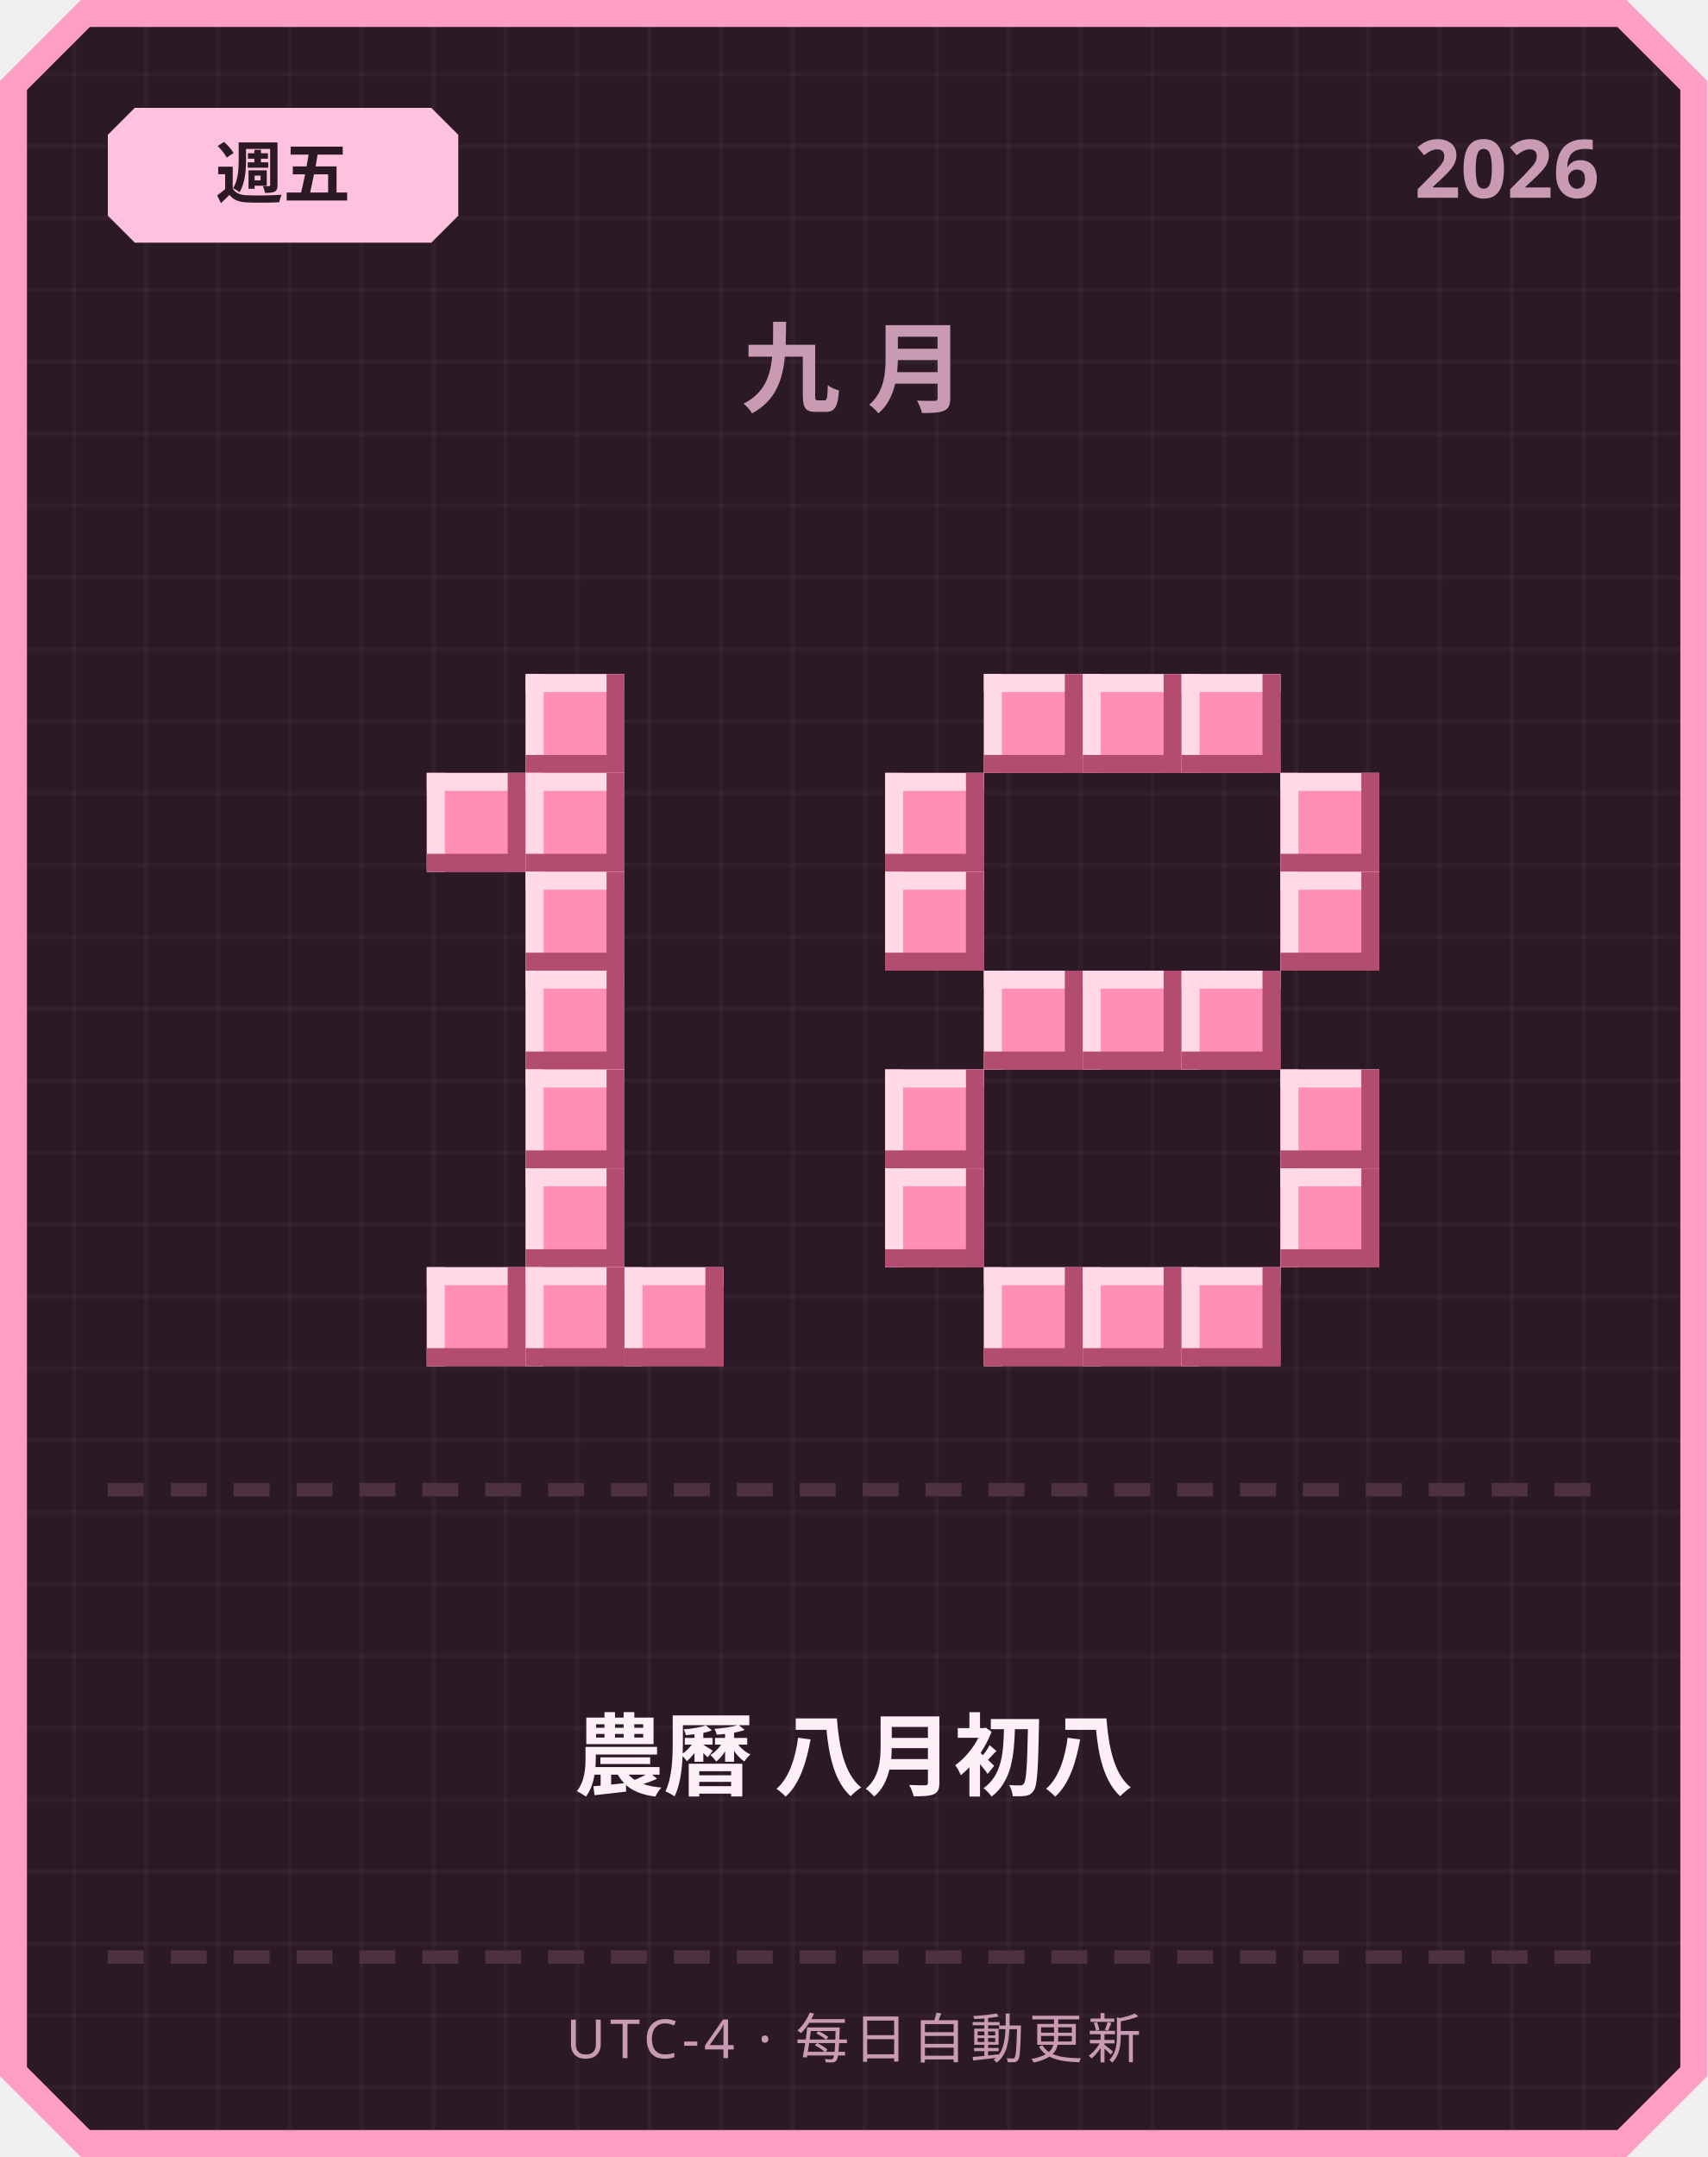
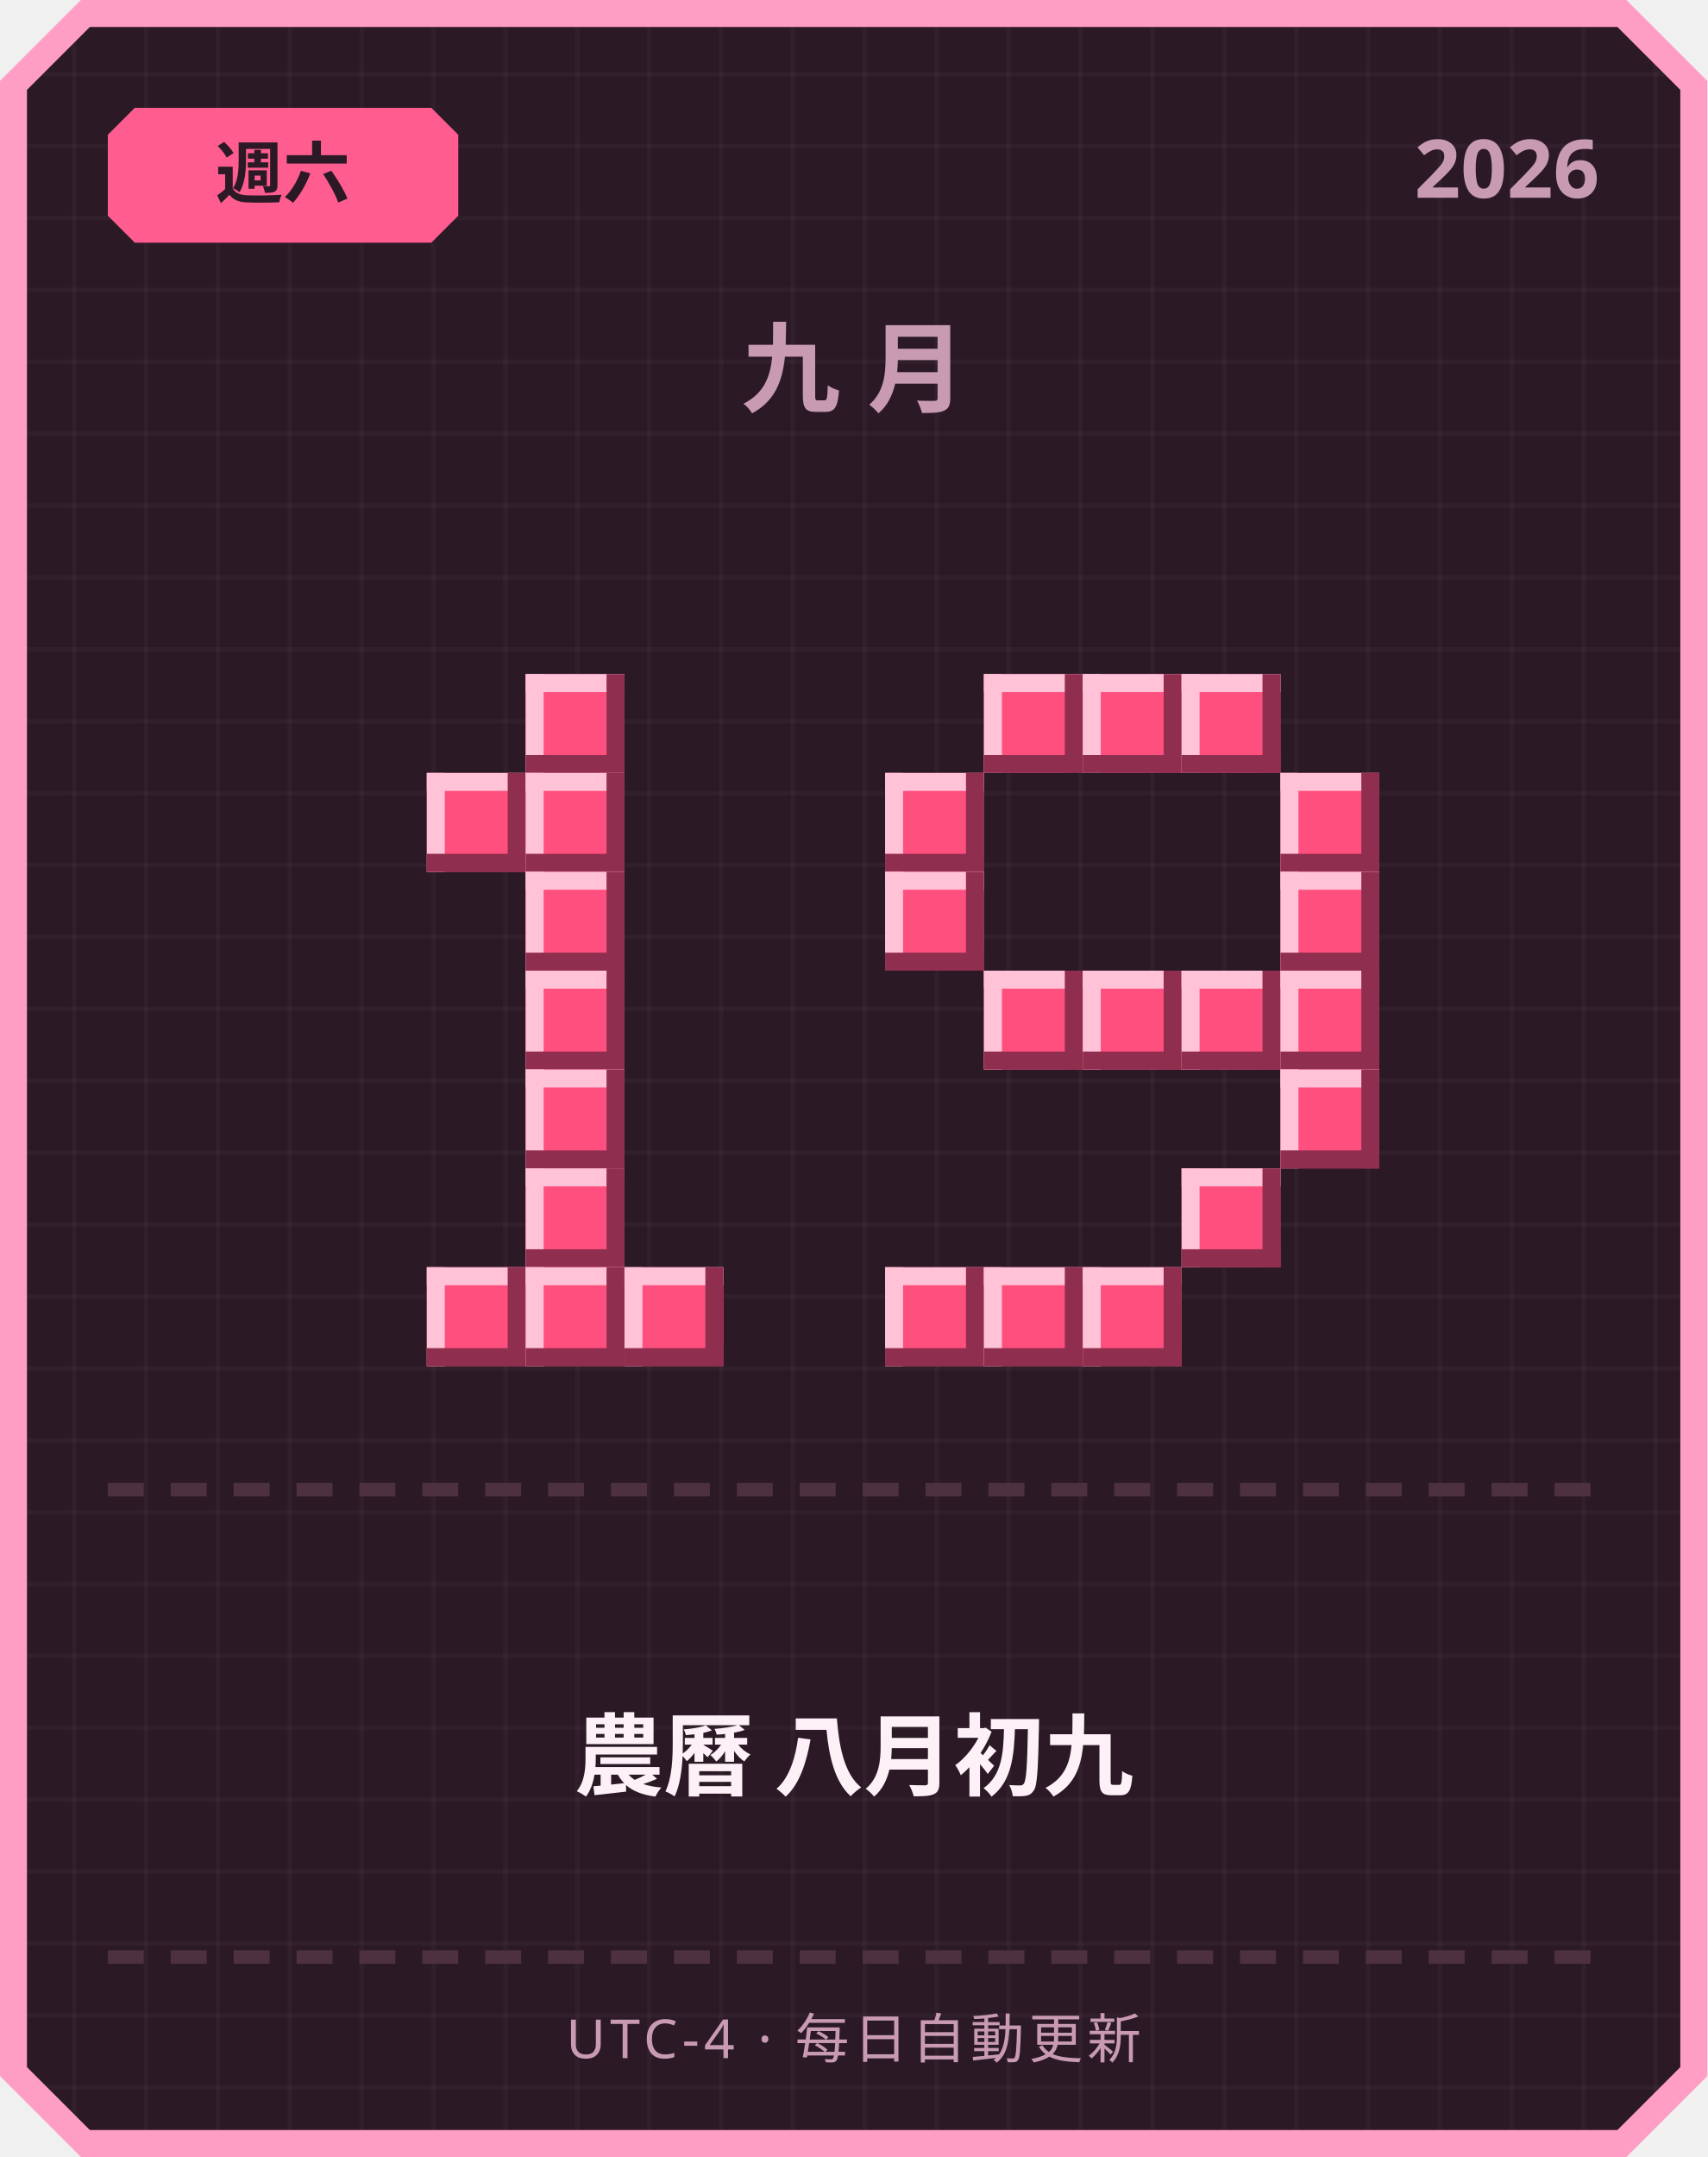
<svg xmlns="http://www.w3.org/2000/svg" width="380" height="480" viewBox="0 0 380 480">
  <defs>
    <pattern id="grid" width="16" height="16" patternUnits="userSpaceOnUse">
      <rect width="16" height="16" fill="#2b1a26" />
      <rect width="1" height="16" fill="#ffffff" opacity="0.03" />
      <rect width="16" height="1" fill="#ffffff" opacity="0.03" />
    </pattern>
  </defs>
  <path d="M 18,0 L 362,0 L 380,18 L 380,462 L 362,480 L 18,480 L 0,462 L 0,18 Z" fill="#ff9ec4" />
  <path d="M 20,6 L 360,6 L 374,20 L 374,460 L 360,474 L 20,474 L 6,460 L 6,20 Z" fill="url(#grid)" />
-   <path d="M 30,24 L 96,24 L 102,30 L 102,48 L 96,54 L 30,54 L 24,48 L 24,30 Z" fill="#ffc2de" />
-   <text x="63" y="44" text-anchor="middle" font-family="'Segoe UI', sans-serif" font-size="15" font-weight="700" fill="#2b1a26">週五</text>
+   <path d="M 30,24 L 96,24 L 102,30 L 102,48 L 96,54 L 30,54 L 24,48 L 24,30 Z" fill="#ff5d8f" />
+   <text x="63" y="44" text-anchor="middle" font-family="'Segoe UI', sans-serif" font-size="15" font-weight="700" fill="#2b1a26">週六</text>
  <text x="356" y="44" text-anchor="end" font-family="'Segoe UI', sans-serif" font-size="18" font-weight="700" fill="#c99bb3">2026</text>
  <text x="190" y="90" text-anchor="middle" font-family="'Segoe UI', sans-serif" font-size="22" font-weight="700" letter-spacing="6" fill="#c99bb3">九月</text>
-   <rect x="117" y="150" width="22" height="22" fill="#ff8fb3" />
-   <rect x="117" y="150" width="22" height="4" fill="#ffd9e6" />
-   <rect x="117" y="150" width="4" height="22" fill="#ffd9e6" />
-   <rect x="117" y="168" width="22" height="4" fill="#b34d70" />
-   <rect x="135" y="150" width="4" height="22" fill="#b34d70" />
-   <rect x="95" y="172" width="22" height="22" fill="#ff8fb3" />
-   <rect x="95" y="172" width="22" height="4" fill="#ffd9e6" />
-   <rect x="95" y="172" width="4" height="22" fill="#ffd9e6" />
-   <rect x="95" y="190" width="22" height="4" fill="#b34d70" />
-   <rect x="113" y="172" width="4" height="22" fill="#b34d70" />
-   <rect x="117" y="172" width="22" height="22" fill="#ff8fb3" />
-   <rect x="117" y="172" width="22" height="4" fill="#ffd9e6" />
-   <rect x="117" y="172" width="4" height="22" fill="#ffd9e6" />
-   <rect x="117" y="190" width="22" height="4" fill="#b34d70" />
-   <rect x="135" y="172" width="4" height="22" fill="#b34d70" />
-   <rect x="117" y="194" width="22" height="22" fill="#ff8fb3" />
-   <rect x="117" y="194" width="22" height="4" fill="#ffd9e6" />
-   <rect x="117" y="194" width="4" height="22" fill="#ffd9e6" />
-   <rect x="117" y="212" width="22" height="4" fill="#b34d70" />
-   <rect x="135" y="194" width="4" height="22" fill="#b34d70" />
-   <rect x="117" y="216" width="22" height="22" fill="#ff8fb3" />
-   <rect x="117" y="216" width="22" height="4" fill="#ffd9e6" />
-   <rect x="117" y="216" width="4" height="22" fill="#ffd9e6" />
-   <rect x="117" y="234" width="22" height="4" fill="#b34d70" />
-   <rect x="135" y="216" width="4" height="22" fill="#b34d70" />
-   <rect x="117" y="238" width="22" height="22" fill="#ff8fb3" />
-   <rect x="117" y="238" width="22" height="4" fill="#ffd9e6" />
-   <rect x="117" y="238" width="4" height="22" fill="#ffd9e6" />
-   <rect x="117" y="256" width="22" height="4" fill="#b34d70" />
-   <rect x="135" y="238" width="4" height="22" fill="#b34d70" />
-   <rect x="117" y="260" width="22" height="22" fill="#ff8fb3" />
-   <rect x="117" y="260" width="22" height="4" fill="#ffd9e6" />
-   <rect x="117" y="260" width="4" height="22" fill="#ffd9e6" />
-   <rect x="117" y="278" width="22" height="4" fill="#b34d70" />
-   <rect x="135" y="260" width="4" height="22" fill="#b34d70" />
-   <rect x="95" y="282" width="22" height="22" fill="#ff8fb3" />
-   <rect x="95" y="282" width="22" height="4" fill="#ffd9e6" />
-   <rect x="95" y="282" width="4" height="22" fill="#ffd9e6" />
-   <rect x="95" y="300" width="22" height="4" fill="#b34d70" />
-   <rect x="113" y="282" width="4" height="22" fill="#b34d70" />
-   <rect x="117" y="282" width="22" height="22" fill="#ff8fb3" />
-   <rect x="117" y="282" width="22" height="4" fill="#ffd9e6" />
-   <rect x="117" y="282" width="4" height="22" fill="#ffd9e6" />
-   <rect x="117" y="300" width="22" height="4" fill="#b34d70" />
-   <rect x="135" y="282" width="4" height="22" fill="#b34d70" />
-   <rect x="139" y="282" width="22" height="22" fill="#ff8fb3" />
-   <rect x="139" y="282" width="22" height="4" fill="#ffd9e6" />
-   <rect x="139" y="282" width="4" height="22" fill="#ffd9e6" />
-   <rect x="139" y="300" width="22" height="4" fill="#b34d70" />
-   <rect x="157" y="282" width="4" height="22" fill="#b34d70" />
-   <rect x="219" y="150" width="22" height="22" fill="#ff8fb3" />
-   <rect x="219" y="150" width="22" height="4" fill="#ffd9e6" />
-   <rect x="219" y="150" width="4" height="22" fill="#ffd9e6" />
-   <rect x="219" y="168" width="22" height="4" fill="#b34d70" />
-   <rect x="237" y="150" width="4" height="22" fill="#b34d70" />
-   <rect x="241" y="150" width="22" height="22" fill="#ff8fb3" />
-   <rect x="241" y="150" width="22" height="4" fill="#ffd9e6" />
-   <rect x="241" y="150" width="4" height="22" fill="#ffd9e6" />
-   <rect x="241" y="168" width="22" height="4" fill="#b34d70" />
-   <rect x="259" y="150" width="4" height="22" fill="#b34d70" />
-   <rect x="263" y="150" width="22" height="22" fill="#ff8fb3" />
-   <rect x="263" y="150" width="22" height="4" fill="#ffd9e6" />
-   <rect x="263" y="150" width="4" height="22" fill="#ffd9e6" />
-   <rect x="263" y="168" width="22" height="4" fill="#b34d70" />
-   <rect x="281" y="150" width="4" height="22" fill="#b34d70" />
-   <rect x="197" y="172" width="22" height="22" fill="#ff8fb3" />
-   <rect x="197" y="172" width="22" height="4" fill="#ffd9e6" />
-   <rect x="197" y="172" width="4" height="22" fill="#ffd9e6" />
-   <rect x="197" y="190" width="22" height="4" fill="#b34d70" />
-   <rect x="215" y="172" width="4" height="22" fill="#b34d70" />
-   <rect x="285" y="172" width="22" height="22" fill="#ff8fb3" />
-   <rect x="285" y="172" width="22" height="4" fill="#ffd9e6" />
-   <rect x="285" y="172" width="4" height="22" fill="#ffd9e6" />
-   <rect x="285" y="190" width="22" height="4" fill="#b34d70" />
-   <rect x="303" y="172" width="4" height="22" fill="#b34d70" />
-   <rect x="197" y="194" width="22" height="22" fill="#ff8fb3" />
-   <rect x="197" y="194" width="22" height="4" fill="#ffd9e6" />
-   <rect x="197" y="194" width="4" height="22" fill="#ffd9e6" />
-   <rect x="197" y="212" width="22" height="4" fill="#b34d70" />
-   <rect x="215" y="194" width="4" height="22" fill="#b34d70" />
-   <rect x="285" y="194" width="22" height="22" fill="#ff8fb3" />
-   <rect x="285" y="194" width="22" height="4" fill="#ffd9e6" />
-   <rect x="285" y="194" width="4" height="22" fill="#ffd9e6" />
-   <rect x="285" y="212" width="22" height="4" fill="#b34d70" />
-   <rect x="303" y="194" width="4" height="22" fill="#b34d70" />
-   <rect x="219" y="216" width="22" height="22" fill="#ff8fb3" />
-   <rect x="219" y="216" width="22" height="4" fill="#ffd9e6" />
-   <rect x="219" y="216" width="4" height="22" fill="#ffd9e6" />
-   <rect x="219" y="234" width="22" height="4" fill="#b34d70" />
-   <rect x="237" y="216" width="4" height="22" fill="#b34d70" />
-   <rect x="241" y="216" width="22" height="22" fill="#ff8fb3" />
-   <rect x="241" y="216" width="22" height="4" fill="#ffd9e6" />
-   <rect x="241" y="216" width="4" height="22" fill="#ffd9e6" />
-   <rect x="241" y="234" width="22" height="4" fill="#b34d70" />
-   <rect x="259" y="216" width="4" height="22" fill="#b34d70" />
-   <rect x="263" y="216" width="22" height="22" fill="#ff8fb3" />
-   <rect x="263" y="216" width="22" height="4" fill="#ffd9e6" />
-   <rect x="263" y="216" width="4" height="22" fill="#ffd9e6" />
-   <rect x="263" y="234" width="22" height="4" fill="#b34d70" />
-   <rect x="281" y="216" width="4" height="22" fill="#b34d70" />
-   <rect x="197" y="238" width="22" height="22" fill="#ff8fb3" />
-   <rect x="197" y="238" width="22" height="4" fill="#ffd9e6" />
-   <rect x="197" y="238" width="4" height="22" fill="#ffd9e6" />
-   <rect x="197" y="256" width="22" height="4" fill="#b34d70" />
-   <rect x="215" y="238" width="4" height="22" fill="#b34d70" />
-   <rect x="285" y="238" width="22" height="22" fill="#ff8fb3" />
-   <rect x="285" y="238" width="22" height="4" fill="#ffd9e6" />
-   <rect x="285" y="238" width="4" height="22" fill="#ffd9e6" />
-   <rect x="285" y="256" width="22" height="4" fill="#b34d70" />
-   <rect x="303" y="238" width="4" height="22" fill="#b34d70" />
-   <rect x="197" y="260" width="22" height="22" fill="#ff8fb3" />
-   <rect x="197" y="260" width="22" height="4" fill="#ffd9e6" />
-   <rect x="197" y="260" width="4" height="22" fill="#ffd9e6" />
-   <rect x="197" y="278" width="22" height="4" fill="#b34d70" />
-   <rect x="215" y="260" width="4" height="22" fill="#b34d70" />
-   <rect x="285" y="260" width="22" height="22" fill="#ff8fb3" />
-   <rect x="285" y="260" width="22" height="4" fill="#ffd9e6" />
-   <rect x="285" y="260" width="4" height="22" fill="#ffd9e6" />
-   <rect x="285" y="278" width="22" height="4" fill="#b34d70" />
-   <rect x="303" y="260" width="4" height="22" fill="#b34d70" />
-   <rect x="219" y="282" width="22" height="22" fill="#ff8fb3" />
-   <rect x="219" y="282" width="22" height="4" fill="#ffd9e6" />
-   <rect x="219" y="282" width="4" height="22" fill="#ffd9e6" />
-   <rect x="219" y="300" width="22" height="4" fill="#b34d70" />
-   <rect x="237" y="282" width="4" height="22" fill="#b34d70" />
-   <rect x="241" y="282" width="22" height="22" fill="#ff8fb3" />
-   <rect x="241" y="282" width="22" height="4" fill="#ffd9e6" />
-   <rect x="241" y="282" width="4" height="22" fill="#ffd9e6" />
-   <rect x="241" y="300" width="22" height="4" fill="#b34d70" />
-   <rect x="259" y="282" width="4" height="22" fill="#b34d70" />
-   <rect x="263" y="282" width="22" height="22" fill="#ff8fb3" />
-   <rect x="263" y="282" width="22" height="4" fill="#ffd9e6" />
-   <rect x="263" y="282" width="4" height="22" fill="#ffd9e6" />
-   <rect x="263" y="300" width="22" height="4" fill="#b34d70" />
-   <rect x="281" y="282" width="4" height="22" fill="#b34d70" />
+   <rect x="117" y="150" width="22" height="22" fill="#ff4f7e" />
+   <rect x="117" y="150" width="22" height="4" fill="#ffc2d6" />
+   <rect x="117" y="150" width="4" height="22" fill="#ffc2d6" />
+   <rect x="117" y="168" width="22" height="4" fill="#8f2e4e" />
+   <rect x="135" y="150" width="4" height="22" fill="#8f2e4e" />
+   <rect x="95" y="172" width="22" height="22" fill="#ff4f7e" />
+   <rect x="95" y="172" width="22" height="4" fill="#ffc2d6" />
+   <rect x="95" y="172" width="4" height="22" fill="#ffc2d6" />
+   <rect x="95" y="190" width="22" height="4" fill="#8f2e4e" />
+   <rect x="113" y="172" width="4" height="22" fill="#8f2e4e" />
+   <rect x="117" y="172" width="22" height="22" fill="#ff4f7e" />
+   <rect x="117" y="172" width="22" height="4" fill="#ffc2d6" />
+   <rect x="117" y="172" width="4" height="22" fill="#ffc2d6" />
+   <rect x="117" y="190" width="22" height="4" fill="#8f2e4e" />
+   <rect x="135" y="172" width="4" height="22" fill="#8f2e4e" />
+   <rect x="117" y="194" width="22" height="22" fill="#ff4f7e" />
+   <rect x="117" y="194" width="22" height="4" fill="#ffc2d6" />
+   <rect x="117" y="194" width="4" height="22" fill="#ffc2d6" />
+   <rect x="117" y="212" width="22" height="4" fill="#8f2e4e" />
+   <rect x="135" y="194" width="4" height="22" fill="#8f2e4e" />
+   <rect x="117" y="216" width="22" height="22" fill="#ff4f7e" />
+   <rect x="117" y="216" width="22" height="4" fill="#ffc2d6" />
+   <rect x="117" y="216" width="4" height="22" fill="#ffc2d6" />
+   <rect x="117" y="234" width="22" height="4" fill="#8f2e4e" />
+   <rect x="135" y="216" width="4" height="22" fill="#8f2e4e" />
+   <rect x="117" y="238" width="22" height="22" fill="#ff4f7e" />
+   <rect x="117" y="238" width="22" height="4" fill="#ffc2d6" />
+   <rect x="117" y="238" width="4" height="22" fill="#ffc2d6" />
+   <rect x="117" y="256" width="22" height="4" fill="#8f2e4e" />
+   <rect x="135" y="238" width="4" height="22" fill="#8f2e4e" />
+   <rect x="117" y="260" width="22" height="22" fill="#ff4f7e" />
+   <rect x="117" y="260" width="22" height="4" fill="#ffc2d6" />
+   <rect x="117" y="260" width="4" height="22" fill="#ffc2d6" />
+   <rect x="117" y="278" width="22" height="4" fill="#8f2e4e" />
+   <rect x="135" y="260" width="4" height="22" fill="#8f2e4e" />
+   <rect x="95" y="282" width="22" height="22" fill="#ff4f7e" />
+   <rect x="95" y="282" width="22" height="4" fill="#ffc2d6" />
+   <rect x="95" y="282" width="4" height="22" fill="#ffc2d6" />
+   <rect x="95" y="300" width="22" height="4" fill="#8f2e4e" />
+   <rect x="113" y="282" width="4" height="22" fill="#8f2e4e" />
+   <rect x="117" y="282" width="22" height="22" fill="#ff4f7e" />
+   <rect x="117" y="282" width="22" height="4" fill="#ffc2d6" />
+   <rect x="117" y="282" width="4" height="22" fill="#ffc2d6" />
+   <rect x="117" y="300" width="22" height="4" fill="#8f2e4e" />
+   <rect x="135" y="282" width="4" height="22" fill="#8f2e4e" />
+   <rect x="139" y="282" width="22" height="22" fill="#ff4f7e" />
+   <rect x="139" y="282" width="22" height="4" fill="#ffc2d6" />
+   <rect x="139" y="282" width="4" height="22" fill="#ffc2d6" />
+   <rect x="139" y="300" width="22" height="4" fill="#8f2e4e" />
+   <rect x="157" y="282" width="4" height="22" fill="#8f2e4e" />
+   <rect x="219" y="150" width="22" height="22" fill="#ff4f7e" />
+   <rect x="219" y="150" width="22" height="4" fill="#ffc2d6" />
+   <rect x="219" y="150" width="4" height="22" fill="#ffc2d6" />
+   <rect x="219" y="168" width="22" height="4" fill="#8f2e4e" />
+   <rect x="237" y="150" width="4" height="22" fill="#8f2e4e" />
+   <rect x="241" y="150" width="22" height="22" fill="#ff4f7e" />
+   <rect x="241" y="150" width="22" height="4" fill="#ffc2d6" />
+   <rect x="241" y="150" width="4" height="22" fill="#ffc2d6" />
+   <rect x="241" y="168" width="22" height="4" fill="#8f2e4e" />
+   <rect x="259" y="150" width="4" height="22" fill="#8f2e4e" />
+   <rect x="263" y="150" width="22" height="22" fill="#ff4f7e" />
+   <rect x="263" y="150" width="22" height="4" fill="#ffc2d6" />
+   <rect x="263" y="150" width="4" height="22" fill="#ffc2d6" />
+   <rect x="263" y="168" width="22" height="4" fill="#8f2e4e" />
+   <rect x="281" y="150" width="4" height="22" fill="#8f2e4e" />
+   <rect x="197" y="172" width="22" height="22" fill="#ff4f7e" />
+   <rect x="197" y="172" width="22" height="4" fill="#ffc2d6" />
+   <rect x="197" y="172" width="4" height="22" fill="#ffc2d6" />
+   <rect x="197" y="190" width="22" height="4" fill="#8f2e4e" />
+   <rect x="215" y="172" width="4" height="22" fill="#8f2e4e" />
+   <rect x="285" y="172" width="22" height="22" fill="#ff4f7e" />
+   <rect x="285" y="172" width="22" height="4" fill="#ffc2d6" />
+   <rect x="285" y="172" width="4" height="22" fill="#ffc2d6" />
+   <rect x="285" y="190" width="22" height="4" fill="#8f2e4e" />
+   <rect x="303" y="172" width="4" height="22" fill="#8f2e4e" />
+   <rect x="197" y="194" width="22" height="22" fill="#ff4f7e" />
+   <rect x="197" y="194" width="22" height="4" fill="#ffc2d6" />
+   <rect x="197" y="194" width="4" height="22" fill="#ffc2d6" />
+   <rect x="197" y="212" width="22" height="4" fill="#8f2e4e" />
+   <rect x="215" y="194" width="4" height="22" fill="#8f2e4e" />
+   <rect x="285" y="194" width="22" height="22" fill="#ff4f7e" />
+   <rect x="285" y="194" width="22" height="4" fill="#ffc2d6" />
+   <rect x="285" y="194" width="4" height="22" fill="#ffc2d6" />
+   <rect x="285" y="212" width="22" height="4" fill="#8f2e4e" />
+   <rect x="303" y="194" width="4" height="22" fill="#8f2e4e" />
+   <rect x="219" y="216" width="22" height="22" fill="#ff4f7e" />
+   <rect x="219" y="216" width="22" height="4" fill="#ffc2d6" />
+   <rect x="219" y="216" width="4" height="22" fill="#ffc2d6" />
+   <rect x="219" y="234" width="22" height="4" fill="#8f2e4e" />
+   <rect x="237" y="216" width="4" height="22" fill="#8f2e4e" />
+   <rect x="241" y="216" width="22" height="22" fill="#ff4f7e" />
+   <rect x="241" y="216" width="22" height="4" fill="#ffc2d6" />
+   <rect x="241" y="216" width="4" height="22" fill="#ffc2d6" />
+   <rect x="241" y="234" width="22" height="4" fill="#8f2e4e" />
+   <rect x="259" y="216" width="4" height="22" fill="#8f2e4e" />
+   <rect x="263" y="216" width="22" height="22" fill="#ff4f7e" />
+   <rect x="263" y="216" width="22" height="4" fill="#ffc2d6" />
+   <rect x="263" y="216" width="4" height="22" fill="#ffc2d6" />
+   <rect x="263" y="234" width="22" height="4" fill="#8f2e4e" />
+   <rect x="281" y="216" width="4" height="22" fill="#8f2e4e" />
+   <rect x="285" y="216" width="22" height="22" fill="#ff4f7e" />
+   <rect x="285" y="216" width="22" height="4" fill="#ffc2d6" />
+   <rect x="285" y="216" width="4" height="22" fill="#ffc2d6" />
+   <rect x="285" y="234" width="22" height="4" fill="#8f2e4e" />
+   <rect x="303" y="216" width="4" height="22" fill="#8f2e4e" />
+   <rect x="285" y="238" width="22" height="22" fill="#ff4f7e" />
+   <rect x="285" y="238" width="22" height="4" fill="#ffc2d6" />
+   <rect x="285" y="238" width="4" height="22" fill="#ffc2d6" />
+   <rect x="285" y="256" width="22" height="4" fill="#8f2e4e" />
+   <rect x="303" y="238" width="4" height="22" fill="#8f2e4e" />
+   <rect x="263" y="260" width="22" height="22" fill="#ff4f7e" />
+   <rect x="263" y="260" width="22" height="4" fill="#ffc2d6" />
+   <rect x="263" y="260" width="4" height="22" fill="#ffc2d6" />
+   <rect x="263" y="278" width="22" height="4" fill="#8f2e4e" />
+   <rect x="281" y="260" width="4" height="22" fill="#8f2e4e" />
+   <rect x="197" y="282" width="22" height="22" fill="#ff4f7e" />
+   <rect x="197" y="282" width="22" height="4" fill="#ffc2d6" />
+   <rect x="197" y="282" width="4" height="22" fill="#ffc2d6" />
+   <rect x="197" y="300" width="22" height="4" fill="#8f2e4e" />
+   <rect x="215" y="282" width="4" height="22" fill="#8f2e4e" />
+   <rect x="219" y="282" width="22" height="22" fill="#ff4f7e" />
+   <rect x="219" y="282" width="22" height="4" fill="#ffc2d6" />
+   <rect x="219" y="282" width="4" height="22" fill="#ffc2d6" />
+   <rect x="219" y="300" width="22" height="4" fill="#8f2e4e" />
+   <rect x="237" y="282" width="4" height="22" fill="#8f2e4e" />
+   <rect x="241" y="282" width="22" height="22" fill="#ff4f7e" />
+   <rect x="241" y="282" width="22" height="4" fill="#ffc2d6" />
+   <rect x="241" y="282" width="4" height="22" fill="#ffc2d6" />
+   <rect x="241" y="300" width="22" height="4" fill="#8f2e4e" />
+   <rect x="259" y="282" width="4" height="22" fill="#8f2e4e" />
  <rect x="24" y="330" width="8" height="3" fill="#4d3140" />
  <rect x="38" y="330" width="8" height="3" fill="#4d3140" />
  <rect x="52" y="330" width="8" height="3" fill="#4d3140" />
  <rect x="66" y="330" width="8" height="3" fill="#4d3140" />
  <rect x="80" y="330" width="8" height="3" fill="#4d3140" />
  <rect x="94" y="330" width="8" height="3" fill="#4d3140" />
  <rect x="108" y="330" width="8" height="3" fill="#4d3140" />
  <rect x="122" y="330" width="8" height="3" fill="#4d3140" />
  <rect x="136" y="330" width="8" height="3" fill="#4d3140" />
  <rect x="150" y="330" width="8" height="3" fill="#4d3140" />
  <rect x="164" y="330" width="8" height="3" fill="#4d3140" />
  <rect x="178" y="330" width="8" height="3" fill="#4d3140" />
  <rect x="192" y="330" width="8" height="3" fill="#4d3140" />
  <rect x="206" y="330" width="8" height="3" fill="#4d3140" />
  <rect x="220" y="330" width="8" height="3" fill="#4d3140" />
  <rect x="234" y="330" width="8" height="3" fill="#4d3140" />
  <rect x="248" y="330" width="8" height="3" fill="#4d3140" />
  <rect x="262" y="330" width="8" height="3" fill="#4d3140" />
  <rect x="276" y="330" width="8" height="3" fill="#4d3140" />
  <rect x="290" y="330" width="8" height="3" fill="#4d3140" />
  <rect x="304" y="330" width="8" height="3" fill="#4d3140" />
  <rect x="318" y="330" width="8" height="3" fill="#4d3140" />
  <rect x="332" y="330" width="8" height="3" fill="#4d3140" />
  <rect x="346" y="330" width="8" height="3" fill="#4d3140" />
-   <text x="190" y="398" text-anchor="middle" font-family="'Segoe UI', 'Microsoft JhengHei', sans-serif" font-size="20" font-weight="700" fill="#fdf0f6">農曆 八月初八</text>
+   <text x="190" y="398" text-anchor="middle" font-family="'Segoe UI', 'Microsoft JhengHei', sans-serif" font-size="20" font-weight="700" fill="#fdf0f6">農曆 八月初九</text>
  <rect x="24" y="434" width="8" height="3" fill="#4d3140" />
  <rect x="38" y="434" width="8" height="3" fill="#4d3140" />
  <rect x="52" y="434" width="8" height="3" fill="#4d3140" />
  <rect x="66" y="434" width="8" height="3" fill="#4d3140" />
  <rect x="80" y="434" width="8" height="3" fill="#4d3140" />
  <rect x="94" y="434" width="8" height="3" fill="#4d3140" />
  <rect x="108" y="434" width="8" height="3" fill="#4d3140" />
  <rect x="122" y="434" width="8" height="3" fill="#4d3140" />
  <rect x="136" y="434" width="8" height="3" fill="#4d3140" />
  <rect x="150" y="434" width="8" height="3" fill="#4d3140" />
  <rect x="164" y="434" width="8" height="3" fill="#4d3140" />
  <rect x="178" y="434" width="8" height="3" fill="#4d3140" />
  <rect x="192" y="434" width="8" height="3" fill="#4d3140" />
  <rect x="206" y="434" width="8" height="3" fill="#4d3140" />
  <rect x="220" y="434" width="8" height="3" fill="#4d3140" />
  <rect x="234" y="434" width="8" height="3" fill="#4d3140" />
  <rect x="248" y="434" width="8" height="3" fill="#4d3140" />
  <rect x="262" y="434" width="8" height="3" fill="#4d3140" />
  <rect x="276" y="434" width="8" height="3" fill="#4d3140" />
  <rect x="290" y="434" width="8" height="3" fill="#4d3140" />
  <rect x="304" y="434" width="8" height="3" fill="#4d3140" />
  <rect x="318" y="434" width="8" height="3" fill="#4d3140" />
  <rect x="332" y="434" width="8" height="3" fill="#4d3140" />
  <rect x="346" y="434" width="8" height="3" fill="#4d3140" />
  <text x="190" y="458" text-anchor="middle" font-family="'Segoe UI', sans-serif" font-size="12" letter-spacing="1" fill="#c99bb3">UTC-4 · 每日自動更新</text>
</svg>
